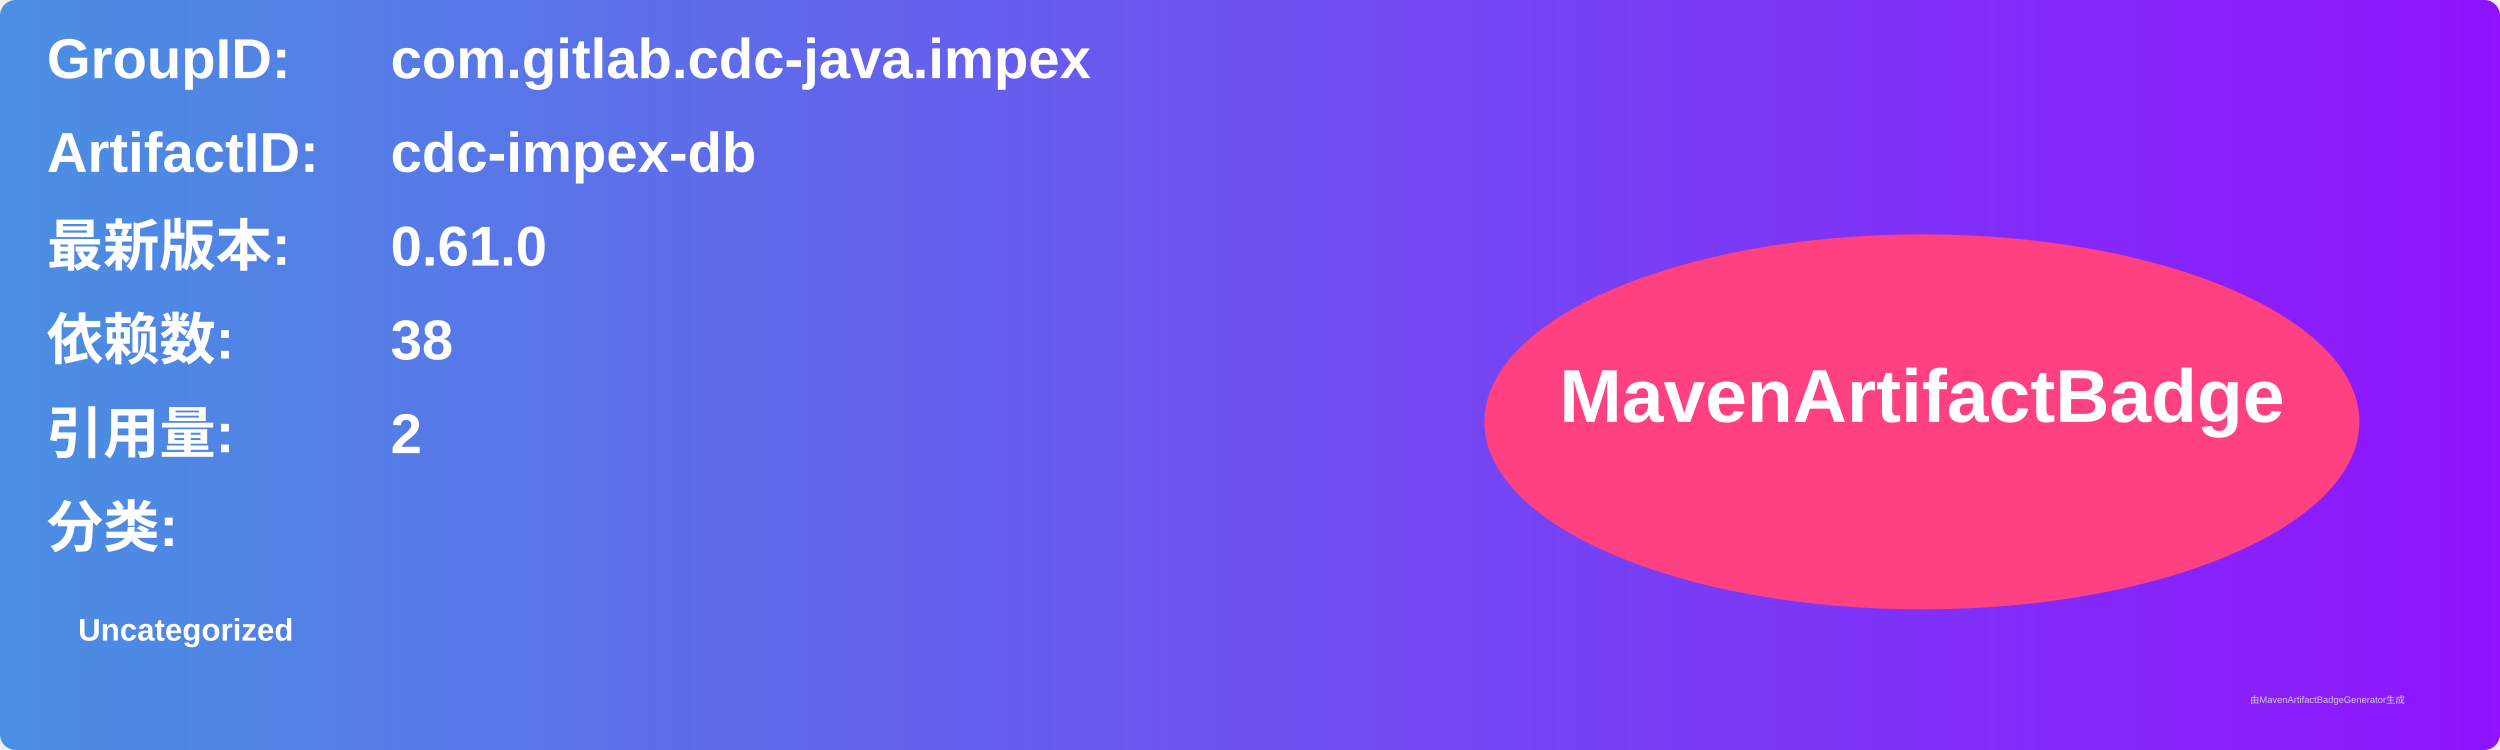
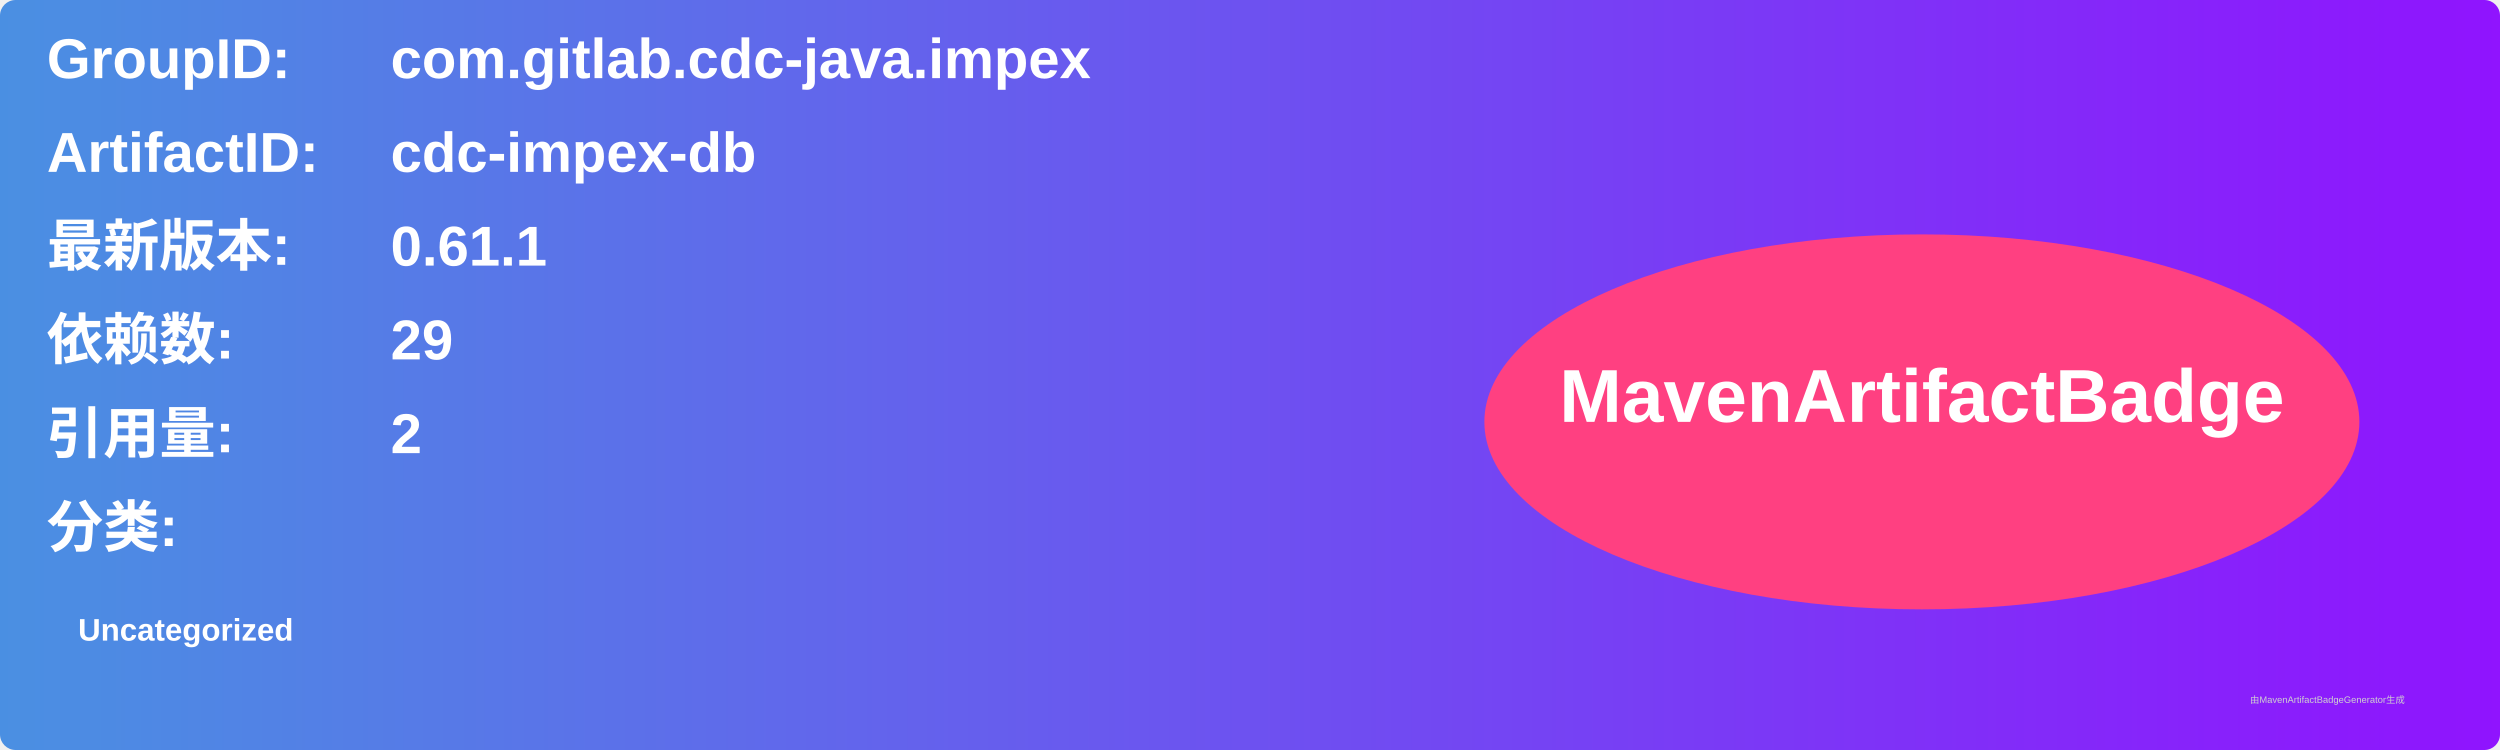
<svg xmlns="http://www.w3.org/2000/svg" width="800" height="240" viewBox="0 0 800 240">
  <linearGradient id="grad" x1="0%" y1="0%" x2="100%" y2="0%">
    <stop offset="0%" stop-color="#4a90e2" />
    <stop offset="100%" stop-color="#9013fe" />
  </linearGradient>
  <rect width="100%" height="100%" rx="5" ry="5" fill="url(#grad)" />
  <g transform="translate(15, 15)">
    <text x="0" y="10" font-family="Arial" font-size="18" fill="white" font-weight="bold" width="260">GroupID:</text>
    <text x="110" y="10" font-family="Arial" font-size="18" fill="white" font-weight="bold" width="460">com.gitlab.cdc-java.impex</text>
    <text x="0" y="40" font-family="Arial" font-size="18" fill="white" font-weight="bold" width="260">ArtifactID:</text>
    <text x="110" y="40" font-family="Arial" font-size="18" fill="white" font-weight="bold" width="460">cdc-impex-db</text>
    <text x="0" y="70" font-family="Arial" font-size="18" fill="white" font-weight="bold">最新版本:</text>
    <text x="110" y="70" font-family="Arial" font-size="18" fill="white" font-weight="bold">
-       <tspan font-weight="bold">0.61.0</tspan>
+       <tspan font-weight="bold">0.61.1</tspan>
    </text>
    <text x="0" y="100" font-family="Arial" font-size="18" fill="white" font-weight="bold">依赖数: </text>
    <text x="110" y="100" font-family="Arial" font-size="18" fill="white">
-       <tspan font-weight="bold">38</tspan>
+       <tspan font-weight="bold">29</tspan>
    </text>
    <text x="0" y="130" font-family="Arial" font-size="18" fill="white" font-weight="bold">引用量: </text>
    <text x="110" y="130" font-family="Arial" font-size="18" fill="white">
      <tspan font-weight="bold">2</tspan>
    </text>
    <text x="0" y="160" font-family="Arial" font-size="18" fill="white" font-weight="bold">分类:</text>
    <text x="10" y="190" font-family="Arial" font-size="10" fill="white">
      <tspan font-weight="bold">Uncategorized</tspan>
    </text>
    <ellipse cx="600" cy="120" rx="140" ry="60" fill="#ff4081" />
    <text x="600" y="120" text-anchor="middle" font-family="Arial" font-size="24" fill="white" font-weight="bold">MavenArtifactBadge</text>
  </g>
  <text x="720" y="225" font-family="Arial" font-size="3" fill="#d0d0d0">由MavenArtifactBadgeGenerator生成</text>
</svg>
